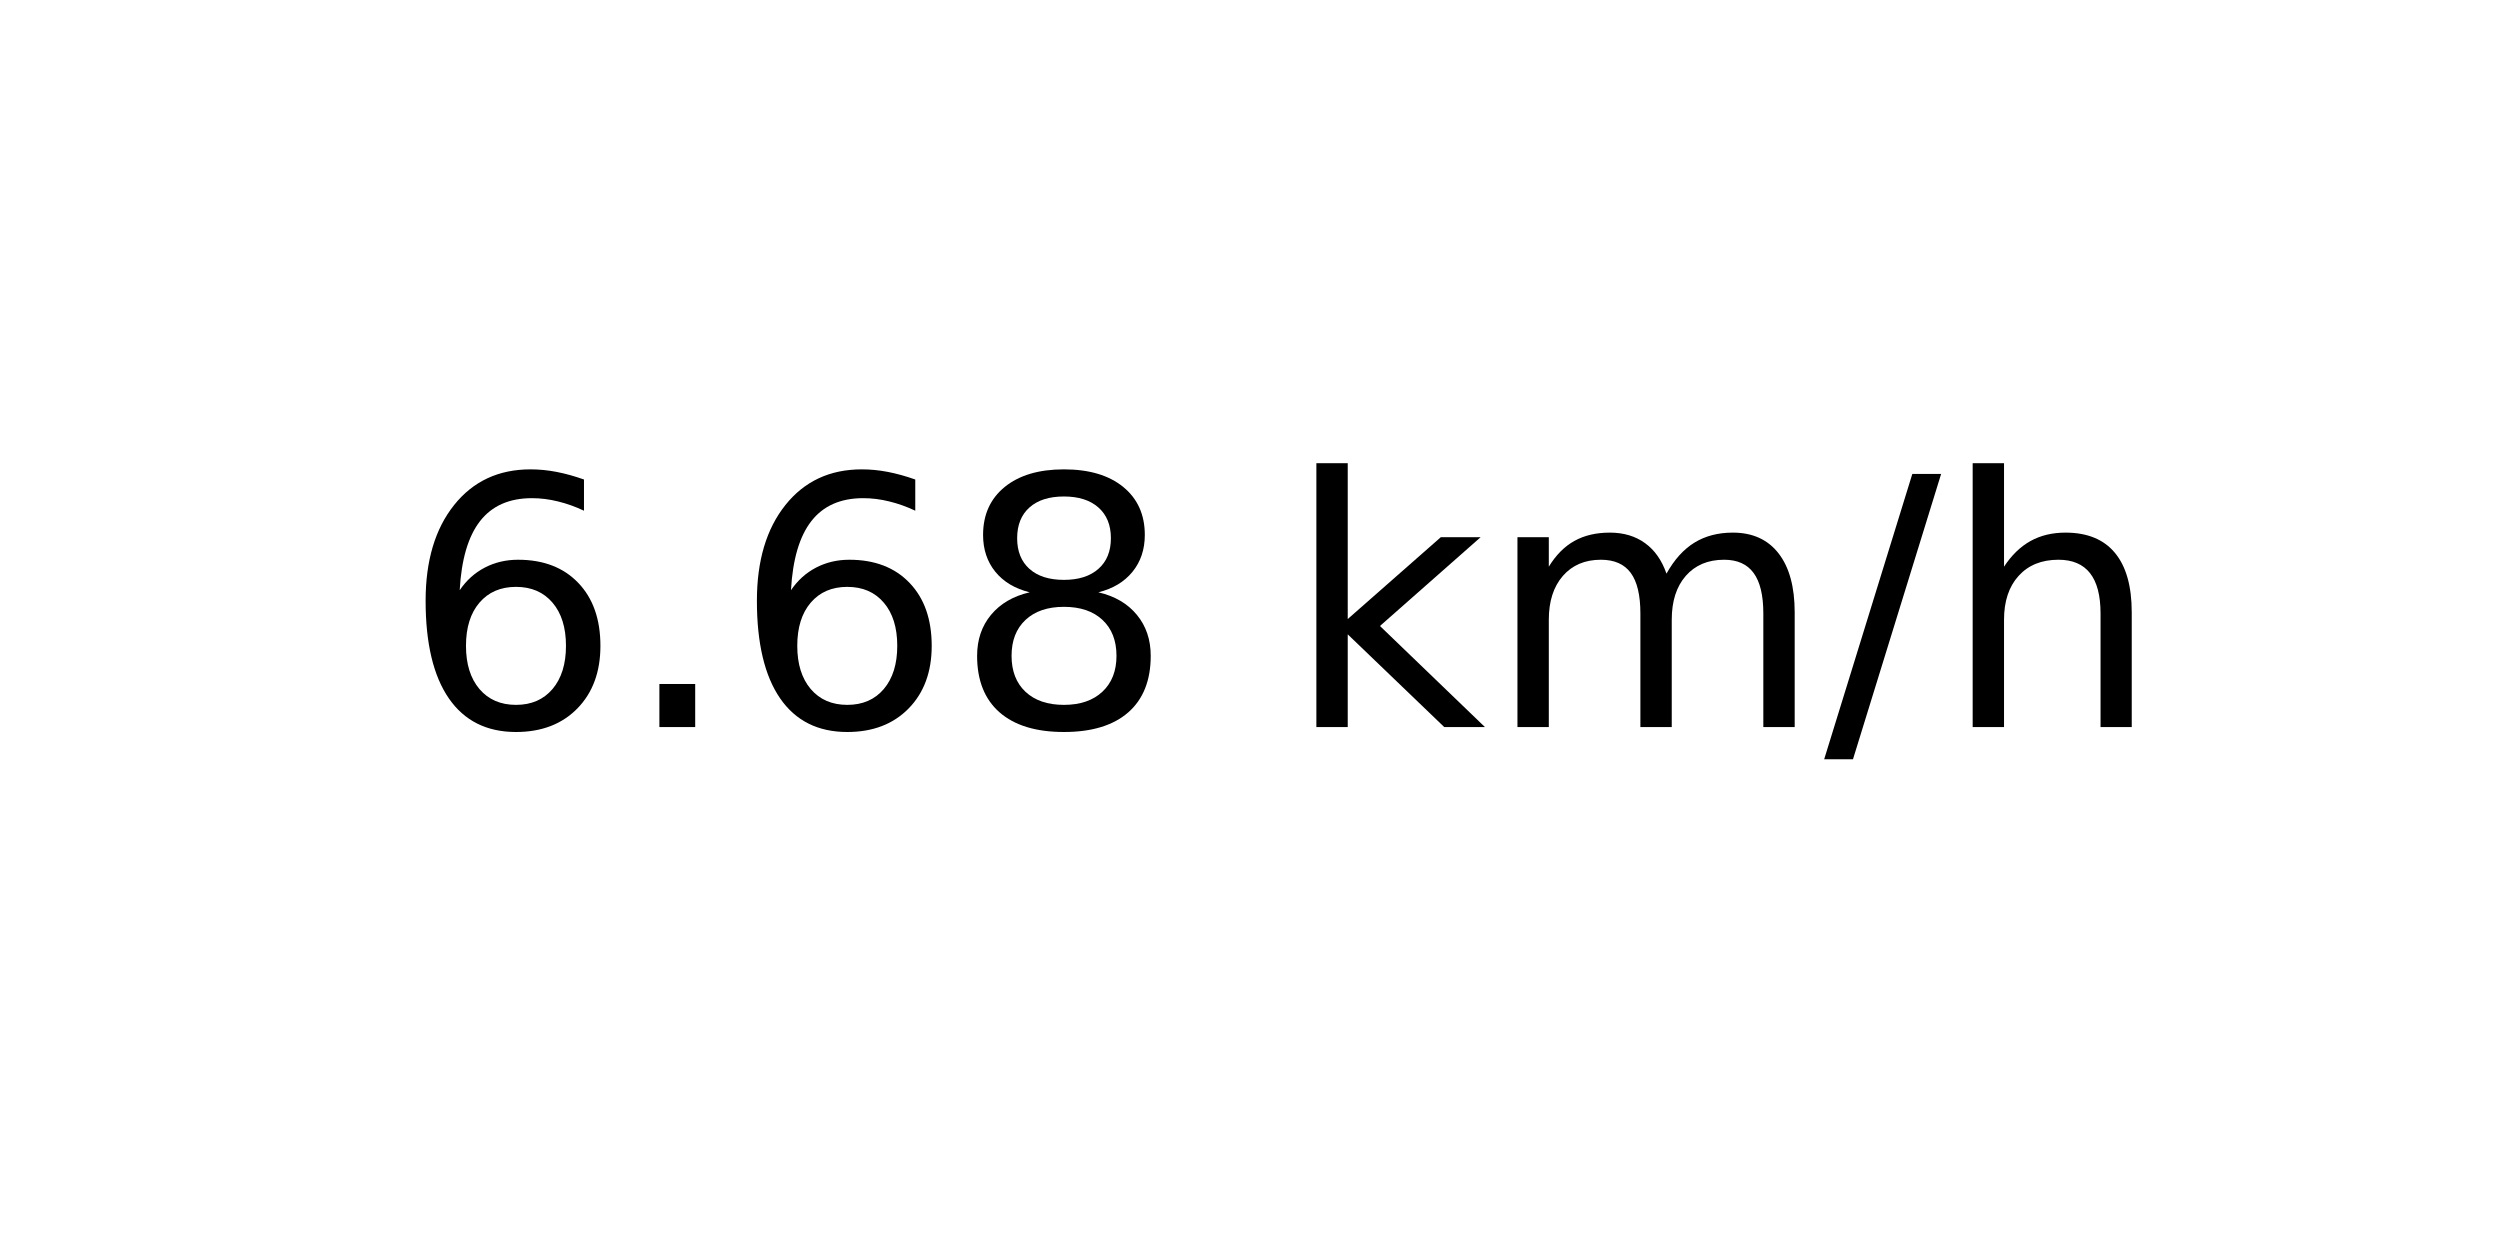
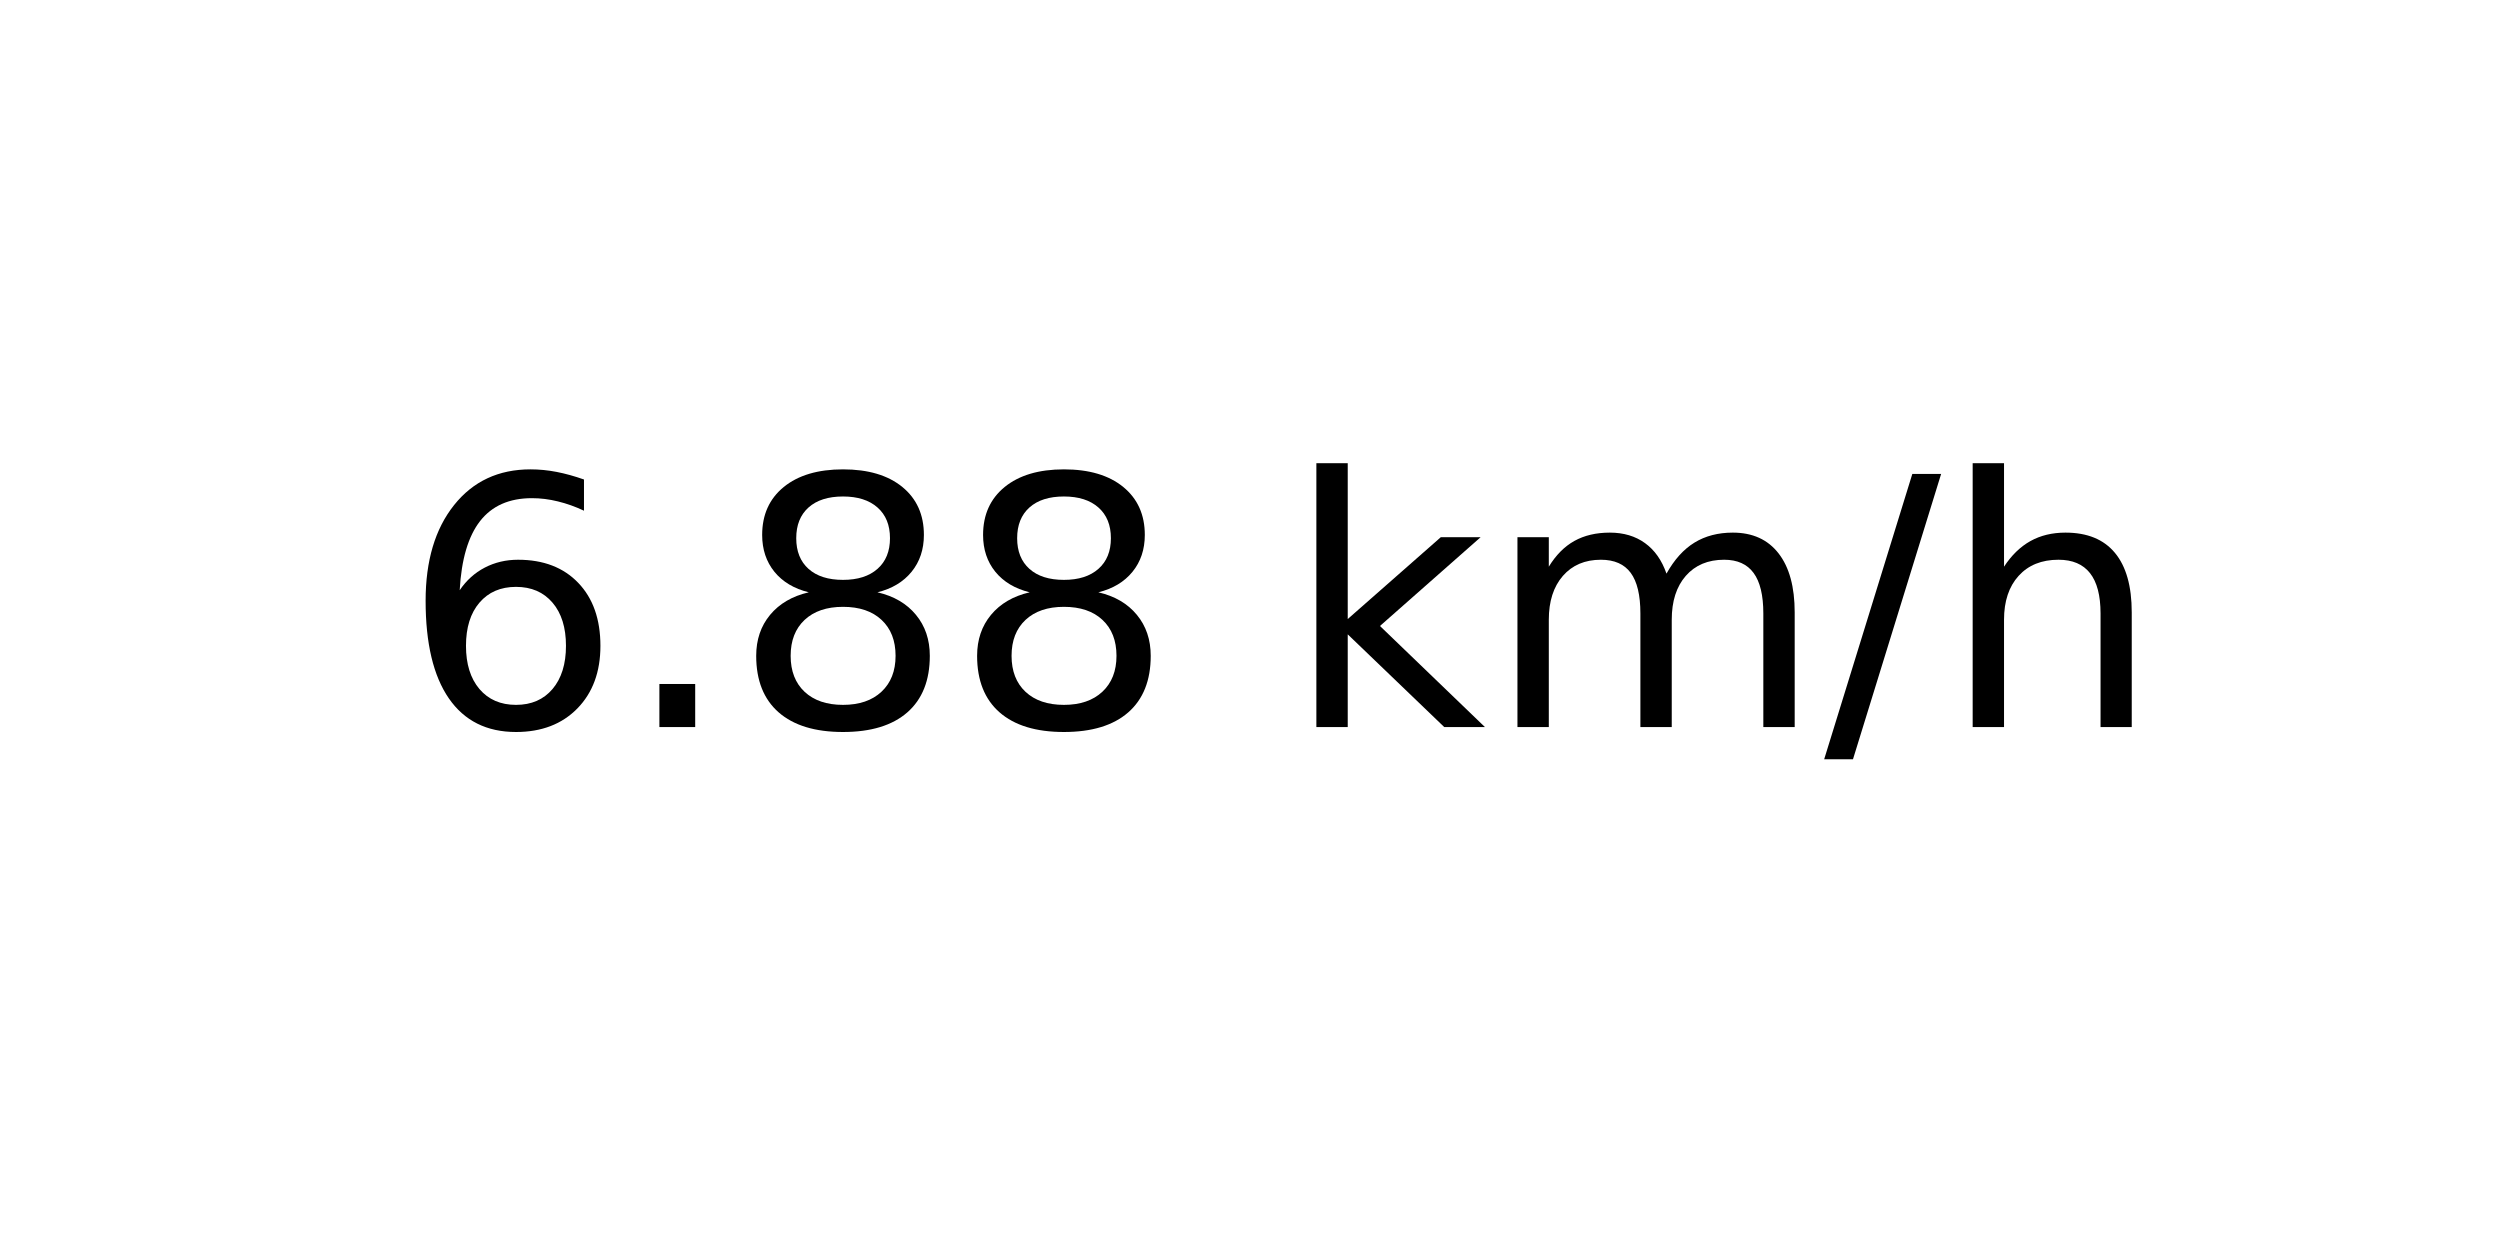
<svg xmlns="http://www.w3.org/2000/svg" xmlns:xlink="http://www.w3.org/1999/xlink" width="72pt" height="36pt" viewBox="0 0 72 36" version="1.1">
  <defs>
    <style type="text/css">*{stroke-linejoin: round; stroke-linecap: butt}</style>
  </defs>
  <g id="figure_1">
    <g id="axes_1">
      <g id="text_1">
        <g transform="translate(11.55937 20.93937) scale(0.1 -0.1)">
          <defs>
            <path id="DejaVuSans-36" d="M 2113 2584  Q 1688 2584 1439 2293  Q 1191 2003 1191 1497  Q 1191 994 1439 701  Q 1688 409 2113 409  Q 2538 409 2786 701  Q 3034 994 3034 1497  Q 3034 2003 2786 2293  Q 2538 2584 2113 2584  z M 3366 4563  L 3366 3988  Q 3128 4100 2886 4159  Q 2644 4219 2406 4219  Q 1781 4219 1451 3797  Q 1122 3375 1075 2522  Q 1259 2794 1537 2939  Q 1816 3084 2150 3084  Q 2853 3084 3261 2657  Q 3669 2231 3669 1497  Q 3669 778 3244 343  Q 2819 -91 2113 -91  Q 1303 -91 875 529  Q 447 1150 447 2328  Q 447 3434 972 4092  Q 1497 4750 2381 4750  Q 2619 4750 2861 4703  Q 3103 4656 3366 4563  z " transform="scale(0.015625)" />
            <path id="DejaVuSans-2e" d="M 684 794  L 1344 794  L 1344 0  L 684 0  L 684 794  z " transform="scale(0.015625)" />
            <path id="DejaVuSans-38" d="M 2034 2216  Q 1584 2216 1326 1975  Q 1069 1734 1069 1313  Q 1069 891 1326 650  Q 1584 409 2034 409  Q 2484 409 2743 651  Q 3003 894 3003 1313  Q 3003 1734 2745 1975  Q 2488 2216 2034 2216  z M 1403 2484  Q 997 2584 770 2862  Q 544 3141 544 3541  Q 544 4100 942 4425  Q 1341 4750 2034 4750  Q 2731 4750 3128 4425  Q 3525 4100 3525 3541  Q 3525 3141 3298 2862  Q 3072 2584 2669 2484  Q 3125 2378 3379 2068  Q 3634 1759 3634 1313  Q 3634 634 3220 271  Q 2806 -91 2034 -91  Q 1263 -91 848 271  Q 434 634 434 1313  Q 434 1759 690 2068  Q 947 2378 1403 2484  z M 1172 3481  Q 1172 3119 1398 2916  Q 1625 2713 2034 2713  Q 2441 2713 2670 2916  Q 2900 3119 2900 3481  Q 2900 3844 2670 4047  Q 2441 4250 2034 4250  Q 1625 4250 1398 4047  Q 1172 3844 1172 3481  z " transform="scale(0.015625)" />
            <path id="DejaVuSans-20" transform="scale(0.015625)" />
            <path id="DejaVuSans-6b" d="M 581 4863  L 1159 4863  L 1159 1991  L 2875 3500  L 3609 3500  L 1753 1863  L 3688 0  L 2938 0  L 1159 1709  L 1159 0  L 581 0  L 581 4863  z " transform="scale(0.015625)" />
            <path id="DejaVuSans-6d" d="M 3328 2828  Q 3544 3216 3844 3400  Q 4144 3584 4550 3584  Q 5097 3584 5394 3201  Q 5691 2819 5691 2113  L 5691 0  L 5113 0  L 5113 2094  Q 5113 2597 4934 2840  Q 4756 3084 4391 3084  Q 3944 3084 3684 2787  Q 3425 2491 3425 1978  L 3425 0  L 2847 0  L 2847 2094  Q 2847 2600 2669 2842  Q 2491 3084 2119 3084  Q 1678 3084 1418 2786  Q 1159 2488 1159 1978  L 1159 0  L 581 0  L 581 3500  L 1159 3500  L 1159 2956  Q 1356 3278 1631 3431  Q 1906 3584 2284 3584  Q 2666 3584 2933 3390  Q 3200 3197 3328 2828  z " transform="scale(0.015625)" />
            <path id="DejaVuSans-2f" d="M 1625 4666  L 2156 4666  L 531 -594  L 0 -594  L 1625 4666  z " transform="scale(0.015625)" />
            <path id="DejaVuSans-68" d="M 3513 2113  L 3513 0  L 2938 0  L 2938 2094  Q 2938 2591 2744 2837  Q 2550 3084 2163 3084  Q 1697 3084 1428 2787  Q 1159 2491 1159 1978  L 1159 0  L 581 0  L 581 4863  L 1159 4863  L 1159 2956  Q 1366 3272 1645 3428  Q 1925 3584 2291 3584  Q 2894 3584 3203 3211  Q 3513 2838 3513 2113  z " transform="scale(0.015625)" />
          </defs>
          <use xlink:href="#DejaVuSans-36" />
          <use xlink:href="#DejaVuSans-2e" x="63.623" />
-           <use xlink:href="#DejaVuSans-36" x="95.41" />
+           <use xlink:href="#DejaVuSans-38" x="95.41" />
          <use xlink:href="#DejaVuSans-38" x="159.033" />
          <use xlink:href="#DejaVuSans-20" x="222.656" />
          <use xlink:href="#DejaVuSans-6b" x="254.443" />
          <use xlink:href="#DejaVuSans-6d" x="312.354" />
          <use xlink:href="#DejaVuSans-2f" x="409.766" />
          <use xlink:href="#DejaVuSans-68" x="443.457" />
        </g>
      </g>
    </g>
  </g>
</svg>
